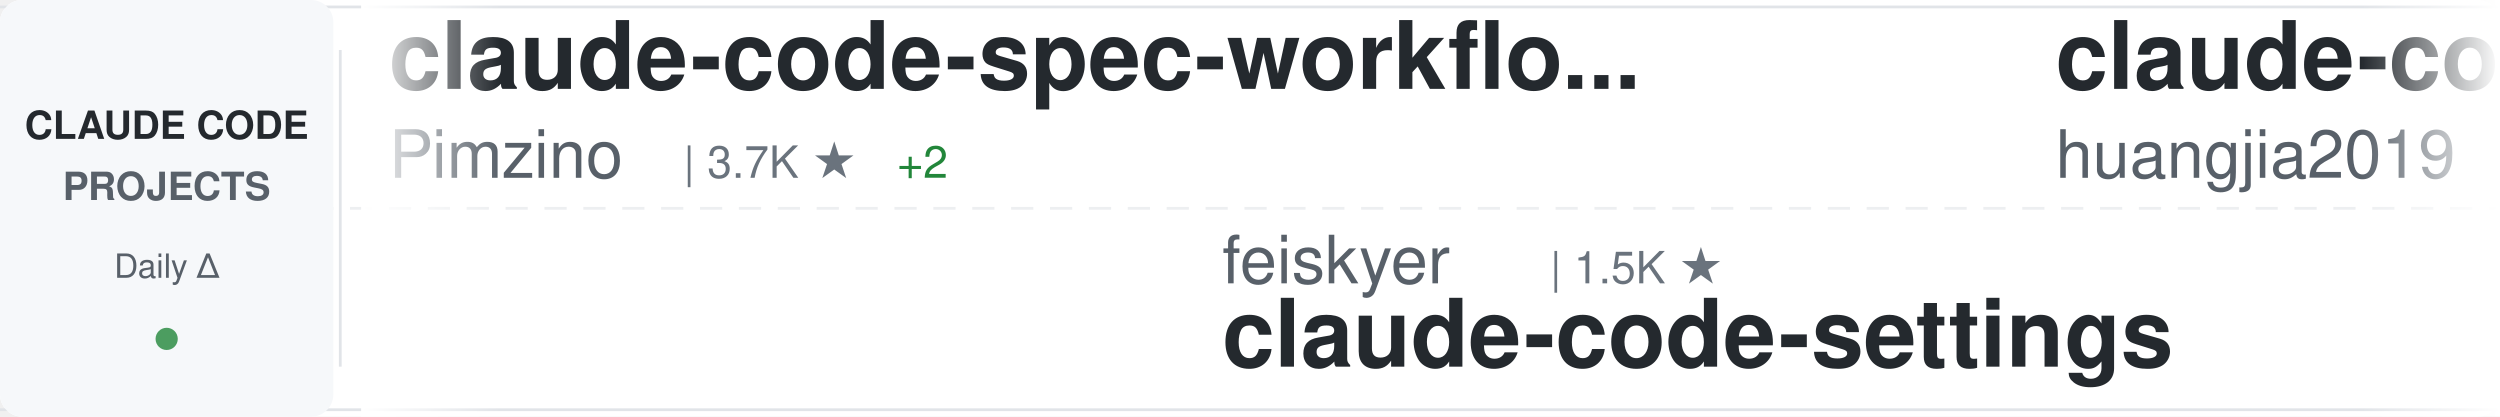
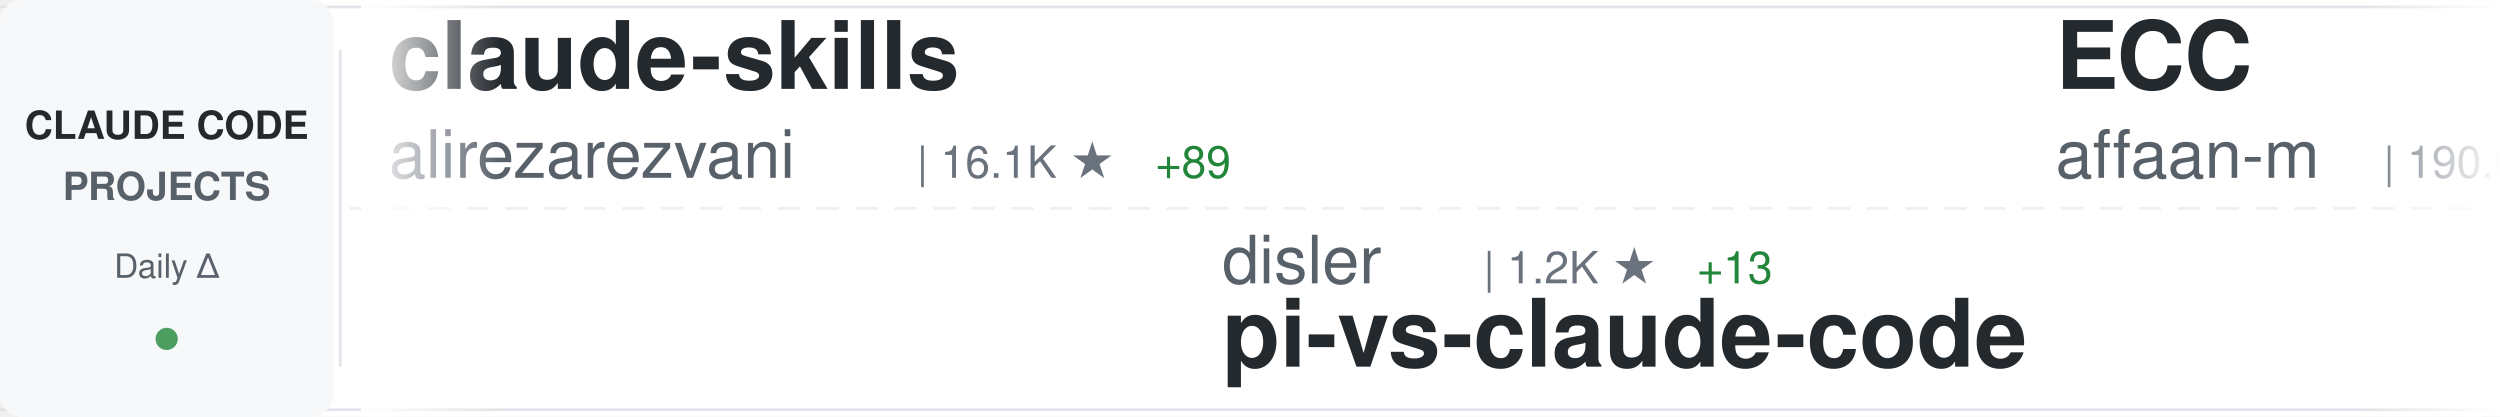
<svg xmlns="http://www.w3.org/2000/svg" width="900" height="150">
  <defs>
    <linearGradient id="awesomeLeftFade" x1="0%" y1="0%" x2="100%" y2="0%">
      <stop offset="0%" style="stop-color:#ffffff;stop-opacity:1" />
      <stop offset="100%" style="stop-color:#ffffff;stop-opacity:0" />
    </linearGradient>
    <linearGradient id="awesomeRightFade" x1="0%" y1="0%" x2="100%" y2="0%">
      <stop offset="0%" style="stop-color:#ffffff;stop-opacity:0" />
      <stop offset="100%" style="stop-color:#ffffff;stop-opacity:1" />
    </linearGradient>
  </defs>
  <rect width="900" height="150" fill="#ffffff" rx="8" />
  <rect x="0" y="2" width="900" height="1" fill="#e1e4e8" />
  <rect x="0" y="147" width="900" height="1" fill="#e1e4e8" />
  <line x1="0" y1="75" x2="900" y2="75" stroke="#e1e4e8" stroke-width="1" stroke-dasharray="8 6" opacity="0.6" />
  <rect x="0" y="0" width="120" height="150" fill="#f6f8fa" rx="8" />
  <text x="60" y="50" font-family="-apple-system, BlinkMacSystemFont, 'Segoe UI', Helvetica, Arial, sans-serif" font-size="14" font-weight="600" fill="#24292e" text-anchor="middle">CLAUDE CODE</text>
  <text x="60" y="72" font-family="-apple-system, BlinkMacSystemFont, 'Segoe UI', Helvetica, Arial, sans-serif" font-size="14" font-weight="600" fill="#586069" text-anchor="middle">PROJECTS</text>
  <text x="60" y="100" font-family="-apple-system, BlinkMacSystemFont, 'Segoe UI', Helvetica, Arial, sans-serif" font-size="12" font-weight="500" fill="#586069" text-anchor="middle">Daily Δ</text>
  <circle cx="60" cy="122" r="4" fill="#22863a" opacity="0.8" />
  <rect x="122" y="18" width="1" height="114" fill="#e1e4e8" />
  <clipPath id="awesomeTickerClip">
    <rect x="130" y="0" width="770" height="150" />
  </clipPath>
  <g clip-path="url(#awesomeTickerClip)">
    <g id="awesomeTickerItems">
      <animateTransform attributeName="transform" attributeType="XML" type="translate" from="0 0" to="-3000 0" dur="54s" repeatCount="indefinite" />
      <g transform="translate(0, 0)">
-         <text x="140" y="32" font-family="-apple-system, BlinkMacSystemFont, 'Segoe UI', Helvetica, Arial, sans-serif" font-size="34" font-weight="600" fill="#24292e">claude-code-spec-workflo...</text>
-         <text x="140" y="64" font-family="-apple-system, BlinkMacSystemFont, 'Segoe UI', Helvetica, Arial, sans-serif" font-size="24" font-weight="400" fill="#586069">Pimzino</text>
-         <text x="246" y="64" font-family="-apple-system, BlinkMacSystemFont, 'Segoe UI', Helvetica, Arial, sans-serif" font-size="16" font-weight="500" fill="#6a737d">| 3.7K ★</text>
-         <text x="323" y="64" font-family="-apple-system, BlinkMacSystemFont, 'Segoe UI', Helvetica, Arial, sans-serif" font-size="16" font-weight="500" fill="#22863a"> +2</text>
+         <text x="140" y="32" font-family="-apple-system, BlinkMacSystemFont, 'Segoe UI', Helvetica, Arial, sans-serif" font-size="34" font-weight="600" fill="#24292e">claude-skills</text>
+         <text x="140" y="64" font-family="-apple-system, BlinkMacSystemFont, 'Segoe UI', Helvetica, Arial, sans-serif" font-size="24" font-weight="400" fill="#586069">alirezarezvani</text>
+         <text x="330" y="64" font-family="-apple-system, BlinkMacSystemFont, 'Segoe UI', Helvetica, Arial, sans-serif" font-size="16" font-weight="500" fill="#6a737d">| 16.1K ★</text>
+         <text x="416" y="64" font-family="-apple-system, BlinkMacSystemFont, 'Segoe UI', Helvetica, Arial, sans-serif" font-size="16" font-weight="500" fill="#22863a"> +89</text>
      </g>
      <g transform="translate(300, 0)">
-         <text x="140" y="102" font-family="-apple-system, BlinkMacSystemFont, 'Segoe UI', Helvetica, Arial, sans-serif" font-size="24" font-weight="400" fill="#586069">feiskyer</text>
-         <text x="258" y="102" font-family="-apple-system, BlinkMacSystemFont, 'Segoe UI', Helvetica, Arial, sans-serif" font-size="16" font-weight="500" fill="#6a737d">| 1.5K ★</text>
-         <text x="140" y="132" font-family="-apple-system, BlinkMacSystemFont, 'Segoe UI', Helvetica, Arial, sans-serif" font-size="34" font-weight="600" fill="#24292e">claude-code-settings</text>
+         <text x="140" y="102" font-family="-apple-system, BlinkMacSystemFont, 'Segoe UI', Helvetica, Arial, sans-serif" font-size="24" font-weight="400" fill="#586069">disler</text>
+         <text x="234" y="102" font-family="-apple-system, BlinkMacSystemFont, 'Segoe UI', Helvetica, Arial, sans-serif" font-size="16" font-weight="500" fill="#6a737d">| 1.2K ★</text>
+         <text x="311" y="102" font-family="-apple-system, BlinkMacSystemFont, 'Segoe UI', Helvetica, Arial, sans-serif" font-size="16" font-weight="500" fill="#22863a"> +13</text>
+         <text x="140" y="132" font-family="-apple-system, BlinkMacSystemFont, 'Segoe UI', Helvetica, Arial, sans-serif" font-size="34" font-weight="600" fill="#24292e">pi-vs-claude-code</text>
      </g>
      <g transform="translate(600, 0)">
-         <text x="140" y="32" font-family="-apple-system, BlinkMacSystemFont, 'Segoe UI', Helvetica, Arial, sans-serif" font-size="34" font-weight="600" fill="#24292e">claude-code-engineering</text>
-         <text x="140" y="64" font-family="-apple-system, BlinkMacSystemFont, 'Segoe UI', Helvetica, Arial, sans-serif" font-size="24" font-weight="400" fill="#586069">huangjia2019</text>
-         <text x="306" y="64" font-family="-apple-system, BlinkMacSystemFont, 'Segoe UI', Helvetica, Arial, sans-serif" font-size="16" font-weight="500" fill="#6a737d">| 693 ★</text>
-         <text x="374" y="64" font-family="-apple-system, BlinkMacSystemFont, 'Segoe UI', Helvetica, Arial, sans-serif" font-size="16" font-weight="500" fill="#22863a"> +5</text>
+         <text x="140" y="32" font-family="-apple-system, BlinkMacSystemFont, 'Segoe UI', Helvetica, Arial, sans-serif" font-size="34" font-weight="600" fill="#24292e">ECC</text>
+         <text x="140" y="64" font-family="-apple-system, BlinkMacSystemFont, 'Segoe UI', Helvetica, Arial, sans-serif" font-size="24" font-weight="400" fill="#586069">affaan-m</text>
+         <text x="258" y="64" font-family="-apple-system, BlinkMacSystemFont, 'Segoe UI', Helvetica, Arial, sans-serif" font-size="16" font-weight="500" fill="#6a737d">| 190.0K ★</text>
+         <text x="353" y="64" font-family="-apple-system, BlinkMacSystemFont, 'Segoe UI', Helvetica, Arial, sans-serif" font-size="16" font-weight="500" fill="#22863a"> +1.3K</text>
      </g>
      <g transform="translate(900, 0)">
-         <text x="140" y="102" font-family="-apple-system, BlinkMacSystemFont, 'Segoe UI', Helvetica, Arial, sans-serif" font-size="24" font-weight="400" fill="#586069">rohitg00</text>
-         <text x="258" y="102" font-family="-apple-system, BlinkMacSystemFont, 'Segoe UI', Helvetica, Arial, sans-serif" font-size="16" font-weight="500" fill="#6a737d">| 1.8K ★</text>
-         <text x="335" y="102" font-family="-apple-system, BlinkMacSystemFont, 'Segoe UI', Helvetica, Arial, sans-serif" font-size="16" font-weight="500" fill="#22863a"> +14</text>
-         <text x="140" y="132" font-family="-apple-system, BlinkMacSystemFont, 'Segoe UI', Helvetica, Arial, sans-serif" font-size="34" font-weight="600" fill="#24292e">awesome-claude-code-tool...</text>
+         <text x="140" y="102" font-family="-apple-system, BlinkMacSystemFont, 'Segoe UI', Helvetica, Arial, sans-serif" font-size="24" font-weight="400" fill="#586069">nicedreamzapp</text>
+         <text x="318" y="102" font-family="-apple-system, BlinkMacSystemFont, 'Segoe UI', Helvetica, Arial, sans-serif" font-size="16" font-weight="500" fill="#6a737d">| 2.7K ★</text>
+         <text x="395" y="102" font-family="-apple-system, BlinkMacSystemFont, 'Segoe UI', Helvetica, Arial, sans-serif" font-size="16" font-weight="500" fill="#22863a"> +6</text>
+         <text x="140" y="132" font-family="-apple-system, BlinkMacSystemFont, 'Segoe UI', Helvetica, Arial, sans-serif" font-size="34" font-weight="600" fill="#24292e">claude-code-local</text>
      </g>
      <g transform="translate(1200, 0)">
-         <text x="140" y="32" font-family="-apple-system, BlinkMacSystemFont, 'Segoe UI', Helvetica, Arial, sans-serif" font-size="34" font-weight="600" fill="#24292e">awesome-claude-code-suba...</text>
-         <text x="140" y="64" font-family="-apple-system, BlinkMacSystemFont, 'Segoe UI', Helvetica, Arial, sans-serif" font-size="24" font-weight="400" fill="#586069">VoltAgent</text>
-         <text x="270" y="64" font-family="-apple-system, BlinkMacSystemFont, 'Segoe UI', Helvetica, Arial, sans-serif" font-size="16" font-weight="500" fill="#6a737d">| 20.4K ★</text>
-         <text x="356" y="64" font-family="-apple-system, BlinkMacSystemFont, 'Segoe UI', Helvetica, Arial, sans-serif" font-size="16" font-weight="500" fill="#22863a"> +61</text>
+         <text x="140" y="32" font-family="-apple-system, BlinkMacSystemFont, 'Segoe UI', Helvetica, Arial, sans-serif" font-size="34" font-weight="600" fill="#24292e">claude-code-guide</text>
+         <text x="140" y="64" font-family="-apple-system, BlinkMacSystemFont, 'Segoe UI', Helvetica, Arial, sans-serif" font-size="24" font-weight="400" fill="#586069">Cranot</text>
+         <text x="234" y="64" font-family="-apple-system, BlinkMacSystemFont, 'Segoe UI', Helvetica, Arial, sans-serif" font-size="16" font-weight="500" fill="#6a737d">| 2.8K ★</text>
+         <text x="311" y="64" font-family="-apple-system, BlinkMacSystemFont, 'Segoe UI', Helvetica, Arial, sans-serif" font-size="16" font-weight="500" fill="#22863a"> +6</text>
      </g>
      <g transform="translate(1500, 0)">
-         <text x="140" y="102" font-family="-apple-system, BlinkMacSystemFont, 'Segoe UI', Helvetica, Arial, sans-serif" font-size="24" font-weight="400" fill="#586069">KPR111</text>
-         <text x="234" y="102" font-family="-apple-system, BlinkMacSystemFont, 'Segoe UI', Helvetica, Arial, sans-serif" font-size="16" font-weight="500" fill="#6a737d">| 17 ★</text>
-         <text x="140" y="132" font-family="-apple-system, BlinkMacSystemFont, 'Segoe UI', Helvetica, Arial, sans-serif" font-size="34" font-weight="600" fill="#24292e">Claude-Code</text>
+         <text x="140" y="102" font-family="-apple-system, BlinkMacSystemFont, 'Segoe UI', Helvetica, Arial, sans-serif" font-size="24" font-weight="400" fill="#586069">Alishahryar1</text>
+         <text x="306" y="102" font-family="-apple-system, BlinkMacSystemFont, 'Segoe UI', Helvetica, Arial, sans-serif" font-size="16" font-weight="500" fill="#6a737d">| 28.9K ★</text>
+         <text x="392" y="102" font-family="-apple-system, BlinkMacSystemFont, 'Segoe UI', Helvetica, Arial, sans-serif" font-size="16" font-weight="500" fill="#22863a"> +541</text>
+         <text x="140" y="132" font-family="-apple-system, BlinkMacSystemFont, 'Segoe UI', Helvetica, Arial, sans-serif" font-size="34" font-weight="600" fill="#24292e">free-claude-code</text>
      </g>
      <g transform="translate(1800, 0)">
-         <text x="140" y="32" font-family="-apple-system, BlinkMacSystemFont, 'Segoe UI', Helvetica, Arial, sans-serif" font-size="34" font-weight="600" fill="#24292e">antigravity-awesome-skil...</text>
-         <text x="140" y="64" font-family="-apple-system, BlinkMacSystemFont, 'Segoe UI', Helvetica, Arial, sans-serif" font-size="24" font-weight="400" fill="#586069">sickn33</text>
-         <text x="246" y="64" font-family="-apple-system, BlinkMacSystemFont, 'Segoe UI', Helvetica, Arial, sans-serif" font-size="16" font-weight="500" fill="#6a737d">| 38.5K ★</text>
-         <text x="332" y="64" font-family="-apple-system, BlinkMacSystemFont, 'Segoe UI', Helvetica, Arial, sans-serif" font-size="16" font-weight="500" fill="#22863a"> +85</text>
+         <text x="140" y="32" font-family="-apple-system, BlinkMacSystemFont, 'Segoe UI', Helvetica, Arial, sans-serif" font-size="34" font-weight="600" fill="#24292e">claude-code</text>
+         <text x="140" y="64" font-family="-apple-system, BlinkMacSystemFont, 'Segoe UI', Helvetica, Arial, sans-serif" font-size="24" font-weight="400" fill="#586069">lowcortisolprogrammer</text>
+         <text x="414" y="64" font-family="-apple-system, BlinkMacSystemFont, 'Segoe UI', Helvetica, Arial, sans-serif" font-size="16" font-weight="500" fill="#6a737d">| 171 ★</text>
      </g>
      <g transform="translate(2100, 0)">
-         <text x="140" y="102" font-family="-apple-system, BlinkMacSystemFont, 'Segoe UI', Helvetica, Arial, sans-serif" font-size="24" font-weight="400" fill="#586069">jarmuine</text>
-         <text x="258" y="102" font-family="-apple-system, BlinkMacSystemFont, 'Segoe UI', Helvetica, Arial, sans-serif" font-size="16" font-weight="500" fill="#6a737d">| 2.2K ★</text>
-         <text x="140" y="132" font-family="-apple-system, BlinkMacSystemFont, 'Segoe UI', Helvetica, Arial, sans-serif" font-size="34" font-weight="600" fill="#24292e">claude-code</text>
+         <text x="140" y="102" font-family="-apple-system, BlinkMacSystemFont, 'Segoe UI', Helvetica, Arial, sans-serif" font-size="24" font-weight="400" fill="#586069">ChrisWiles</text>
+         <text x="282" y="102" font-family="-apple-system, BlinkMacSystemFont, 'Segoe UI', Helvetica, Arial, sans-serif" font-size="16" font-weight="500" fill="#6a737d">| 5.9K ★</text>
+         <text x="359" y="102" font-family="-apple-system, BlinkMacSystemFont, 'Segoe UI', Helvetica, Arial, sans-serif" font-size="16" font-weight="500" fill="#22863a"> +4</text>
+         <text x="140" y="132" font-family="-apple-system, BlinkMacSystemFont, 'Segoe UI', Helvetica, Arial, sans-serif" font-size="34" font-weight="600" fill="#24292e">claude-code-showcase</text>
      </g>
      <g transform="translate(2400, 0)">
-         <text x="140" y="32" font-family="-apple-system, BlinkMacSystemFont, 'Segoe UI', Helvetica, Arial, sans-serif" font-size="34" font-weight="600" fill="#24292e">claude-code-sourcemap</text>
-         <text x="140" y="64" font-family="-apple-system, BlinkMacSystemFont, 'Segoe UI', Helvetica, Arial, sans-serif" font-size="24" font-weight="400" fill="#586069">Hyper66666</text>
-         <text x="282" y="64" font-family="-apple-system, BlinkMacSystemFont, 'Segoe UI', Helvetica, Arial, sans-serif" font-size="16" font-weight="500" fill="#6a737d">| 214 ★</text>
+         <text x="140" y="32" font-family="-apple-system, BlinkMacSystemFont, 'Segoe UI', Helvetica, Arial, sans-serif" font-size="34" font-weight="600" fill="#24292e">claude-code</text>
+         <text x="140" y="64" font-family="-apple-system, BlinkMacSystemFont, 'Segoe UI', Helvetica, Arial, sans-serif" font-size="24" font-weight="400" fill="#586069">Onewon</text>
+         <text x="234" y="64" font-family="-apple-system, BlinkMacSystemFont, 'Segoe UI', Helvetica, Arial, sans-serif" font-size="16" font-weight="500" fill="#6a737d">| 180 ★</text>
      </g>
      <g transform="translate(2700, 0)">
-         <text x="140" y="102" font-family="-apple-system, BlinkMacSystemFont, 'Segoe UI', Helvetica, Arial, sans-serif" font-size="24" font-weight="400" fill="#586069">luongnv89</text>
-         <text x="270" y="102" font-family="-apple-system, BlinkMacSystemFont, 'Segoe UI', Helvetica, Arial, sans-serif" font-size="16" font-weight="500" fill="#6a737d">| 34.0K ★</text>
-         <text x="356" y="102" font-family="-apple-system, BlinkMacSystemFont, 'Segoe UI', Helvetica, Arial, sans-serif" font-size="16" font-weight="500" fill="#22863a"> +121</text>
-         <text x="140" y="132" font-family="-apple-system, BlinkMacSystemFont, 'Segoe UI', Helvetica, Arial, sans-serif" font-size="34" font-weight="600" fill="#24292e">claude-howto</text>
+         <text x="140" y="102" font-family="-apple-system, BlinkMacSystemFont, 'Segoe UI', Helvetica, Arial, sans-serif" font-size="24" font-weight="400" fill="#586069">JrCx7scC</text>
+         <text x="258" y="102" font-family="-apple-system, BlinkMacSystemFont, 'Segoe UI', Helvetica, Arial, sans-serif" font-size="16" font-weight="500" fill="#6a737d">| 368 ★</text>
+         <text x="140" y="132" font-family="-apple-system, BlinkMacSystemFont, 'Segoe UI', Helvetica, Arial, sans-serif" font-size="34" font-weight="600" fill="#24292e">claude-code-source</text>
      </g>
      <g transform="translate(3000, 0)">
-         <text x="140" y="32" font-family="-apple-system, BlinkMacSystemFont, 'Segoe UI', Helvetica, Arial, sans-serif" font-size="34" font-weight="600" fill="#24292e">claude-code-spec-workflo...</text>
-         <text x="140" y="64" font-family="-apple-system, BlinkMacSystemFont, 'Segoe UI', Helvetica, Arial, sans-serif" font-size="24" font-weight="400" fill="#586069">Pimzino</text>
-         <text x="246" y="64" font-family="-apple-system, BlinkMacSystemFont, 'Segoe UI', Helvetica, Arial, sans-serif" font-size="16" font-weight="500" fill="#6a737d">| 3.7K ★</text>
-         <text x="323" y="64" font-family="-apple-system, BlinkMacSystemFont, 'Segoe UI', Helvetica, Arial, sans-serif" font-size="16" font-weight="500" fill="#22863a"> +2</text>
+         <text x="140" y="32" font-family="-apple-system, BlinkMacSystemFont, 'Segoe UI', Helvetica, Arial, sans-serif" font-size="34" font-weight="600" fill="#24292e">claude-skills</text>
+         <text x="140" y="64" font-family="-apple-system, BlinkMacSystemFont, 'Segoe UI', Helvetica, Arial, sans-serif" font-size="24" font-weight="400" fill="#586069">alirezarezvani</text>
+         <text x="330" y="64" font-family="-apple-system, BlinkMacSystemFont, 'Segoe UI', Helvetica, Arial, sans-serif" font-size="16" font-weight="500" fill="#6a737d">| 16.1K ★</text>
+         <text x="416" y="64" font-family="-apple-system, BlinkMacSystemFont, 'Segoe UI', Helvetica, Arial, sans-serif" font-size="16" font-weight="500" fill="#22863a"> +89</text>
      </g>
      <g transform="translate(3300, 0)">
-         <text x="140" y="102" font-family="-apple-system, BlinkMacSystemFont, 'Segoe UI', Helvetica, Arial, sans-serif" font-size="24" font-weight="400" fill="#586069">feiskyer</text>
-         <text x="258" y="102" font-family="-apple-system, BlinkMacSystemFont, 'Segoe UI', Helvetica, Arial, sans-serif" font-size="16" font-weight="500" fill="#6a737d">| 1.5K ★</text>
-         <text x="140" y="132" font-family="-apple-system, BlinkMacSystemFont, 'Segoe UI', Helvetica, Arial, sans-serif" font-size="34" font-weight="600" fill="#24292e">claude-code-settings</text>
+         <text x="140" y="102" font-family="-apple-system, BlinkMacSystemFont, 'Segoe UI', Helvetica, Arial, sans-serif" font-size="24" font-weight="400" fill="#586069">disler</text>
+         <text x="234" y="102" font-family="-apple-system, BlinkMacSystemFont, 'Segoe UI', Helvetica, Arial, sans-serif" font-size="16" font-weight="500" fill="#6a737d">| 1.2K ★</text>
+         <text x="311" y="102" font-family="-apple-system, BlinkMacSystemFont, 'Segoe UI', Helvetica, Arial, sans-serif" font-size="16" font-weight="500" fill="#22863a"> +13</text>
+         <text x="140" y="132" font-family="-apple-system, BlinkMacSystemFont, 'Segoe UI', Helvetica, Arial, sans-serif" font-size="34" font-weight="600" fill="#24292e">pi-vs-claude-code</text>
      </g>
      <g transform="translate(3600, 0)">
-         <text x="140" y="32" font-family="-apple-system, BlinkMacSystemFont, 'Segoe UI', Helvetica, Arial, sans-serif" font-size="34" font-weight="600" fill="#24292e">claude-code-engineering</text>
-         <text x="140" y="64" font-family="-apple-system, BlinkMacSystemFont, 'Segoe UI', Helvetica, Arial, sans-serif" font-size="24" font-weight="400" fill="#586069">huangjia2019</text>
-         <text x="306" y="64" font-family="-apple-system, BlinkMacSystemFont, 'Segoe UI', Helvetica, Arial, sans-serif" font-size="16" font-weight="500" fill="#6a737d">| 693 ★</text>
-         <text x="374" y="64" font-family="-apple-system, BlinkMacSystemFont, 'Segoe UI', Helvetica, Arial, sans-serif" font-size="16" font-weight="500" fill="#22863a"> +5</text>
+         <text x="140" y="32" font-family="-apple-system, BlinkMacSystemFont, 'Segoe UI', Helvetica, Arial, sans-serif" font-size="34" font-weight="600" fill="#24292e">ECC</text>
+         <text x="140" y="64" font-family="-apple-system, BlinkMacSystemFont, 'Segoe UI', Helvetica, Arial, sans-serif" font-size="24" font-weight="400" fill="#586069">affaan-m</text>
+         <text x="258" y="64" font-family="-apple-system, BlinkMacSystemFont, 'Segoe UI', Helvetica, Arial, sans-serif" font-size="16" font-weight="500" fill="#6a737d">| 190.0K ★</text>
+         <text x="353" y="64" font-family="-apple-system, BlinkMacSystemFont, 'Segoe UI', Helvetica, Arial, sans-serif" font-size="16" font-weight="500" fill="#22863a"> +1.3K</text>
      </g>
      <g transform="translate(3900, 0)">
-         <text x="140" y="102" font-family="-apple-system, BlinkMacSystemFont, 'Segoe UI', Helvetica, Arial, sans-serif" font-size="24" font-weight="400" fill="#586069">rohitg00</text>
-         <text x="258" y="102" font-family="-apple-system, BlinkMacSystemFont, 'Segoe UI', Helvetica, Arial, sans-serif" font-size="16" font-weight="500" fill="#6a737d">| 1.8K ★</text>
-         <text x="335" y="102" font-family="-apple-system, BlinkMacSystemFont, 'Segoe UI', Helvetica, Arial, sans-serif" font-size="16" font-weight="500" fill="#22863a"> +14</text>
-         <text x="140" y="132" font-family="-apple-system, BlinkMacSystemFont, 'Segoe UI', Helvetica, Arial, sans-serif" font-size="34" font-weight="600" fill="#24292e">awesome-claude-code-tool...</text>
+         <text x="140" y="102" font-family="-apple-system, BlinkMacSystemFont, 'Segoe UI', Helvetica, Arial, sans-serif" font-size="24" font-weight="400" fill="#586069">nicedreamzapp</text>
+         <text x="318" y="102" font-family="-apple-system, BlinkMacSystemFont, 'Segoe UI', Helvetica, Arial, sans-serif" font-size="16" font-weight="500" fill="#6a737d">| 2.7K ★</text>
+         <text x="395" y="102" font-family="-apple-system, BlinkMacSystemFont, 'Segoe UI', Helvetica, Arial, sans-serif" font-size="16" font-weight="500" fill="#22863a"> +6</text>
+         <text x="140" y="132" font-family="-apple-system, BlinkMacSystemFont, 'Segoe UI', Helvetica, Arial, sans-serif" font-size="34" font-weight="600" fill="#24292e">claude-code-local</text>
      </g>
    </g>
  </g>
  <rect x="130" y="0" width="50" height="150" fill="url(#awesomeLeftFade)" />
  <rect x="850" y="0" width="50" height="150" fill="url(#awesomeRightFade)" />
</svg>
